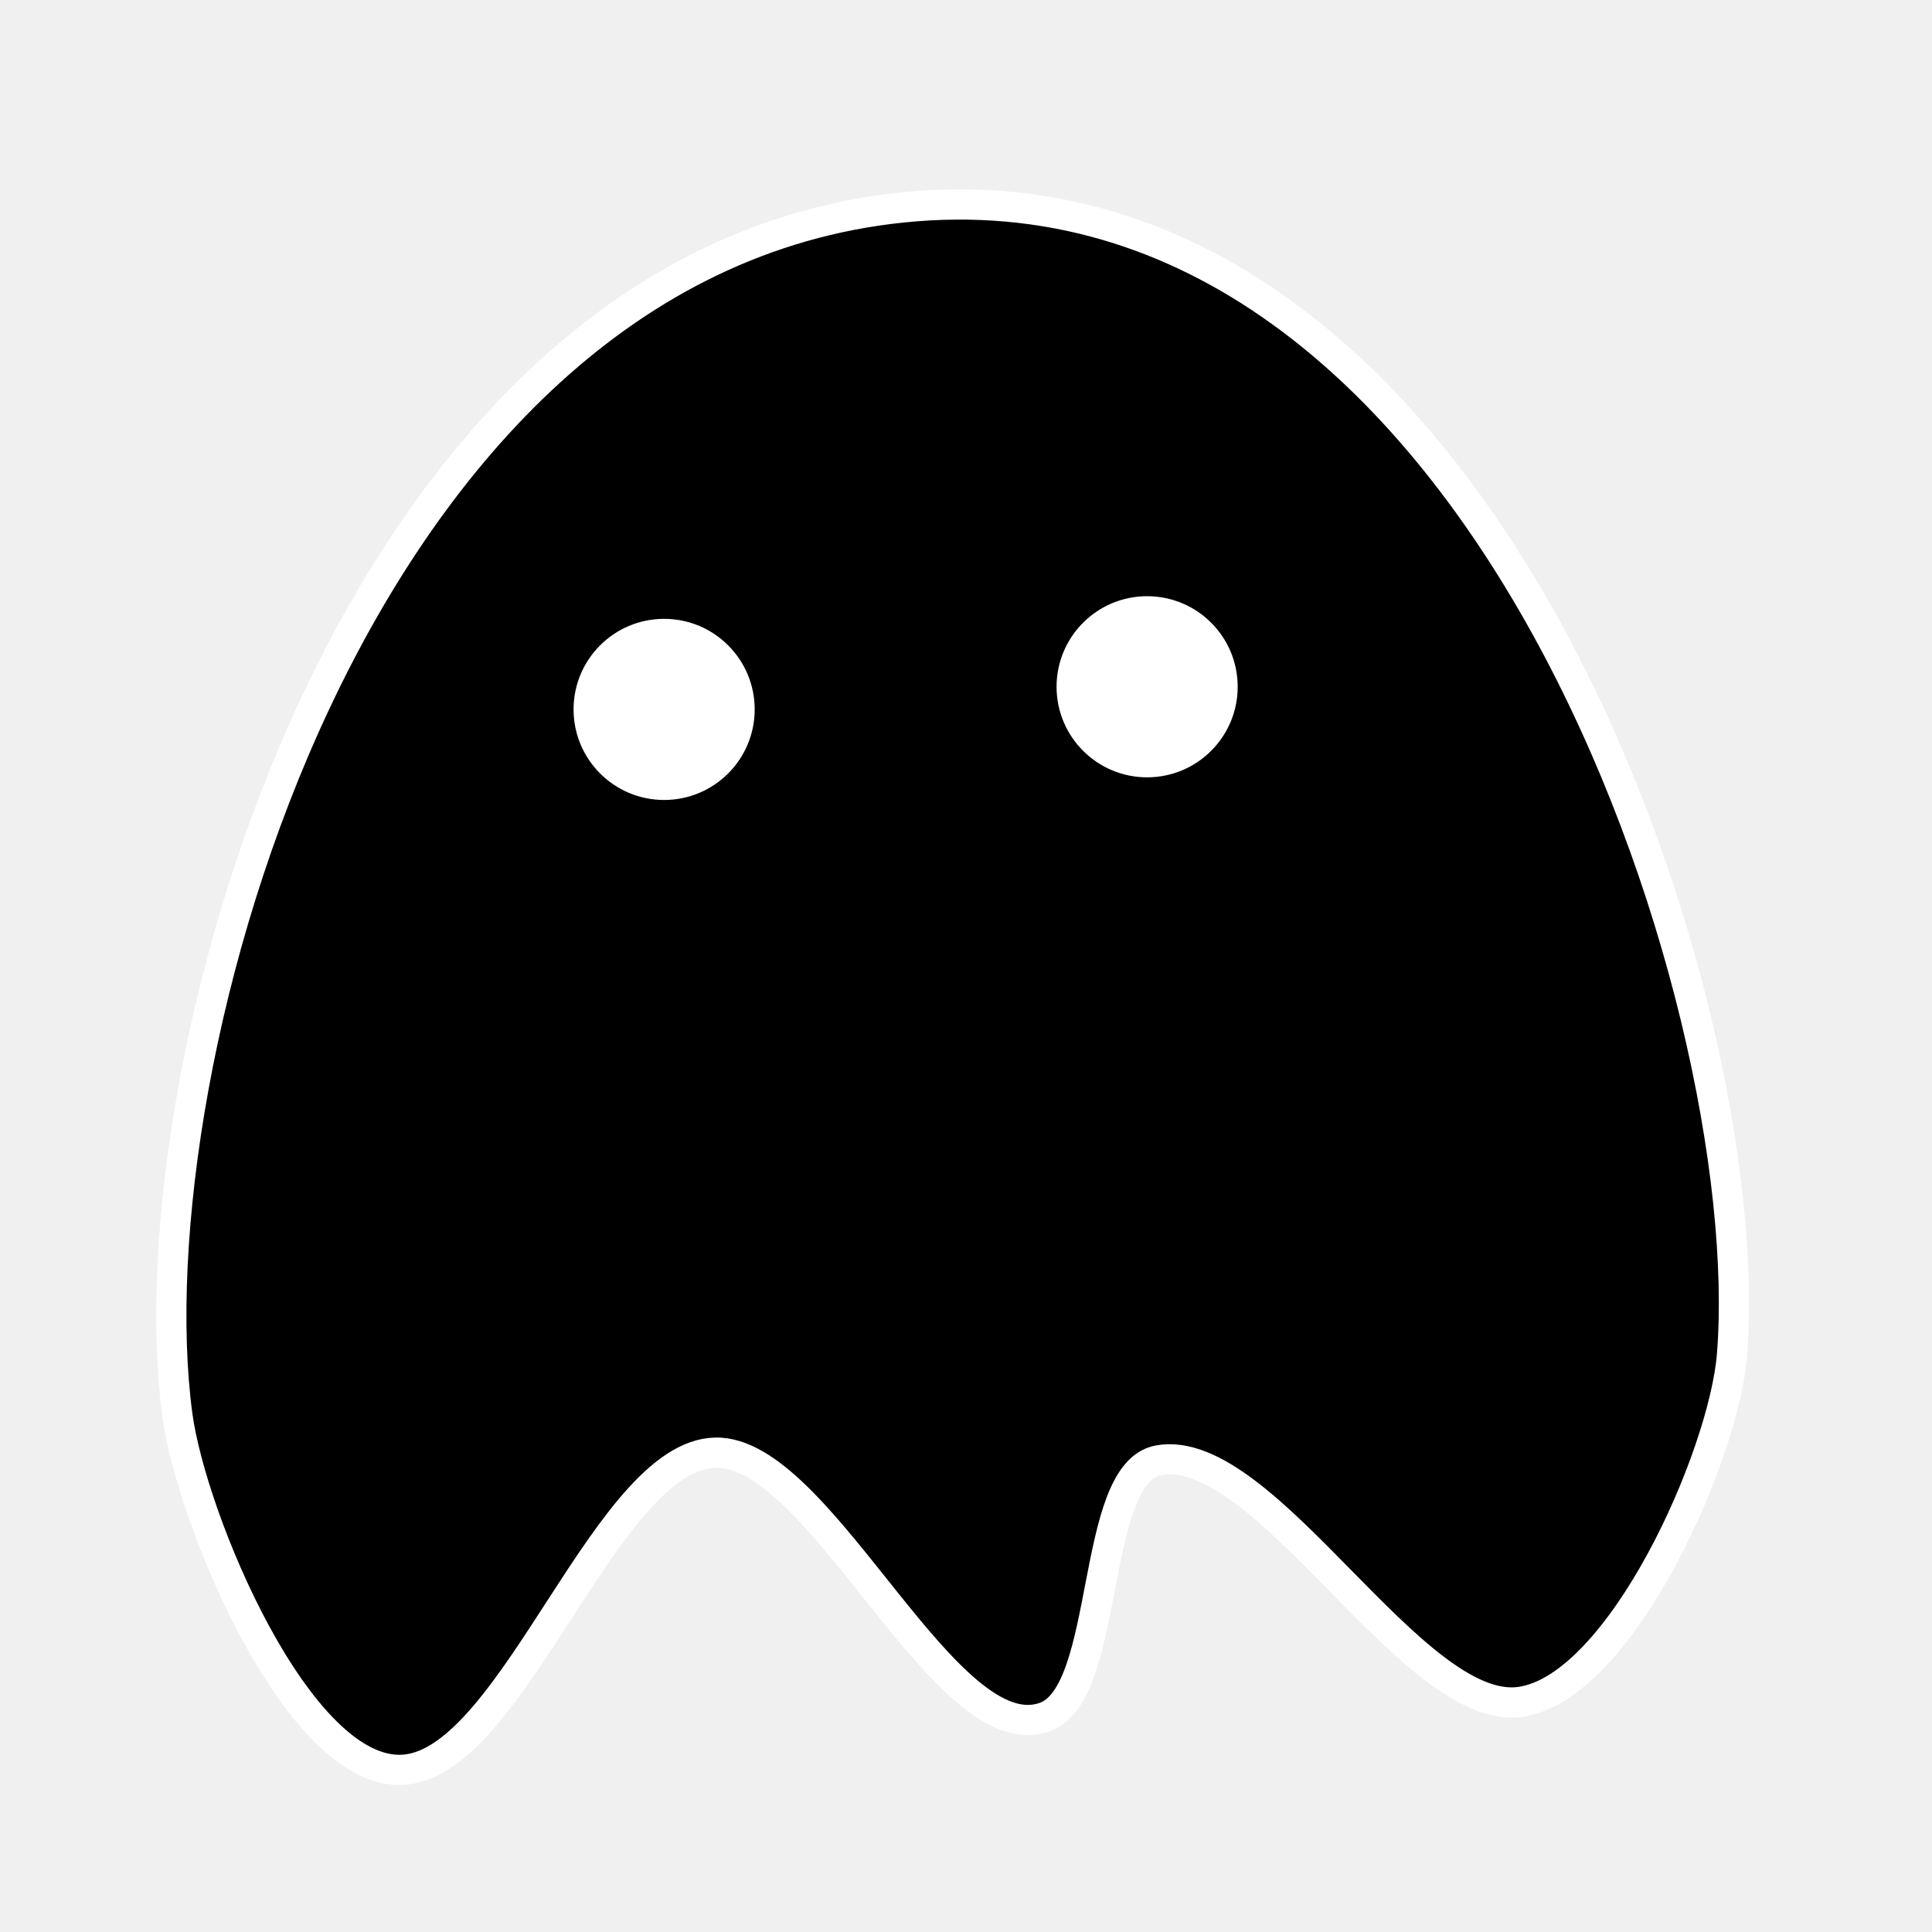
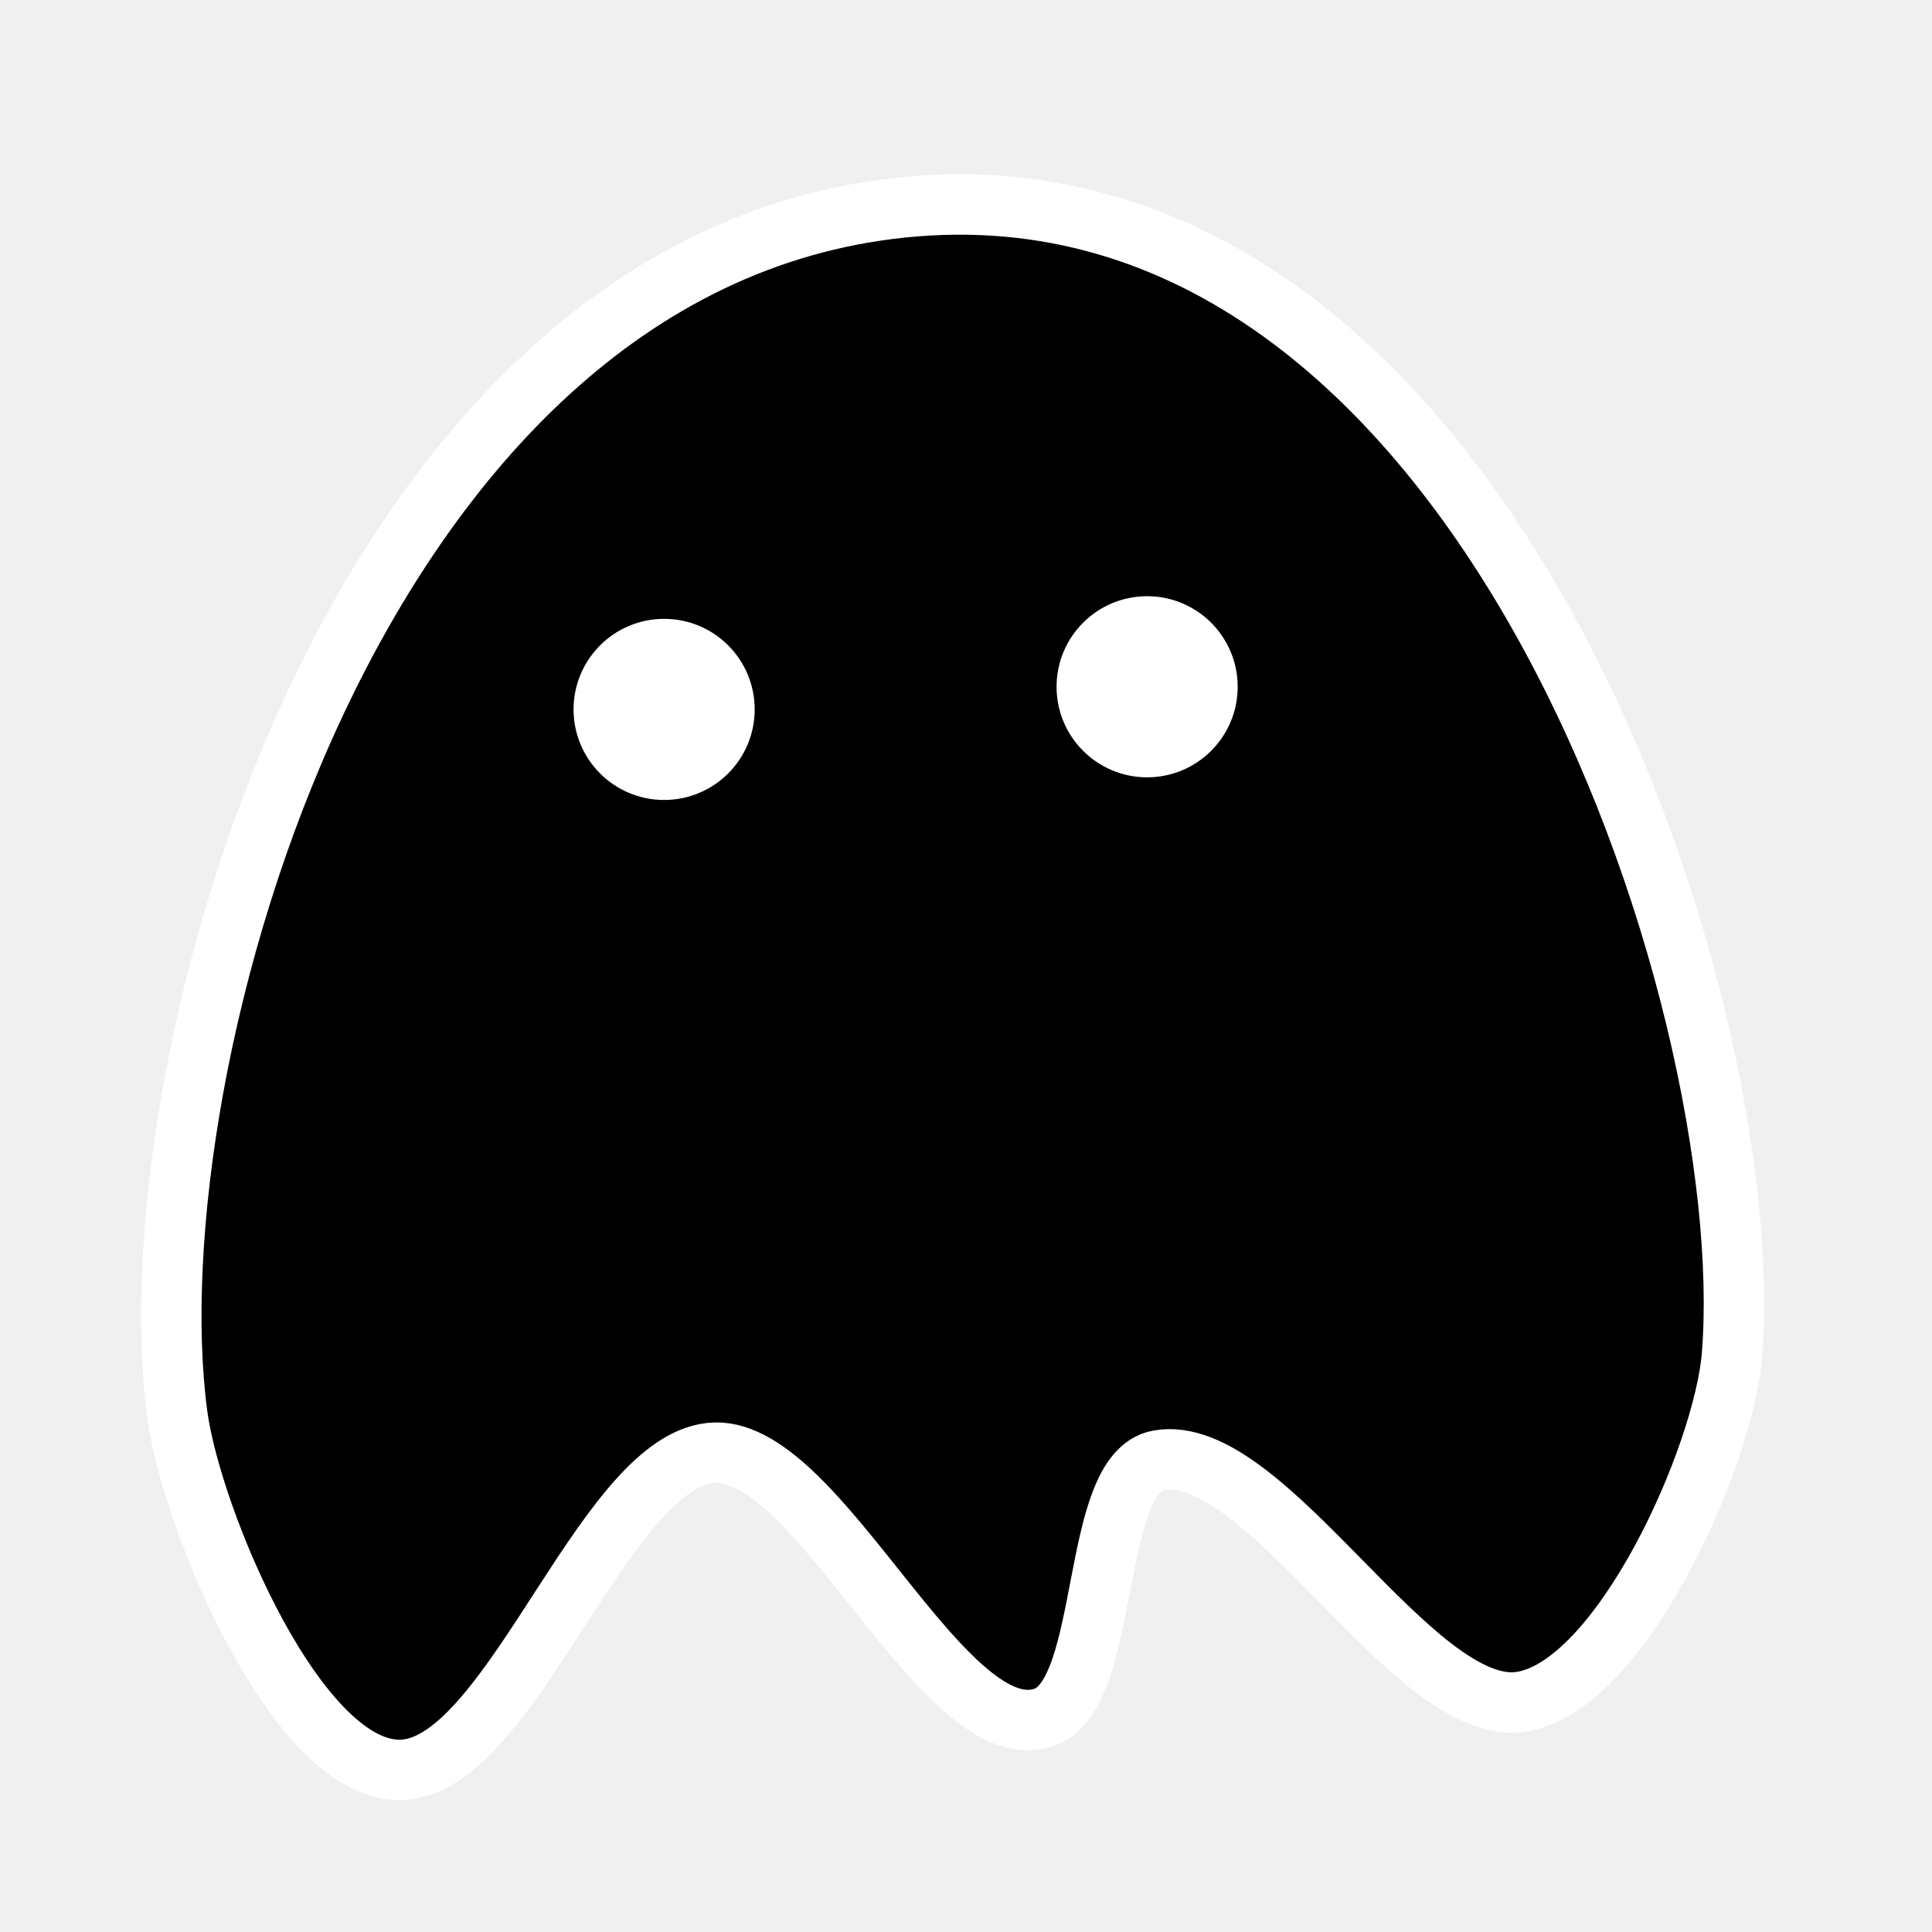
<svg xmlns="http://www.w3.org/2000/svg" version="1.1" x="0px" y="0px" viewBox="0 0 256 256" style="enable-background:new 0 0 256 256;" xml:space="preserve">
  <style type="text/css">
- 	.st0{stroke:#FFFFFF;stroke-width:4;stroke-miterlimit:10;}
+ 	.st0{stroke:#FFFFFF;stroke-width:8;stroke-miterlimit:10;}
	.st1{fill:#FFFFFF;}
</style>
  <path class="st0" d="M119.5,27.5c77-8,113.696,105.239,110,152c-1.061,13.421-14.68,44.042-28,46  c-14.269,2.097-33.817-34.614-48-32c-9.137,1.684-6.286,30.779-15,34c-13.001,4.806-29.173-34.033-43-35  c-14.813-1.036-27.187,40.96-42,42c-13.905,0.977-28.158-33.183-30-47C17.335,141.262,46.646,35.069,119.5,27.5z" />
  <circle class="st1" cx="88" cy="94" r="12" />
  <circle class="st1" cx="152" cy="91" r="12" />
</svg>
